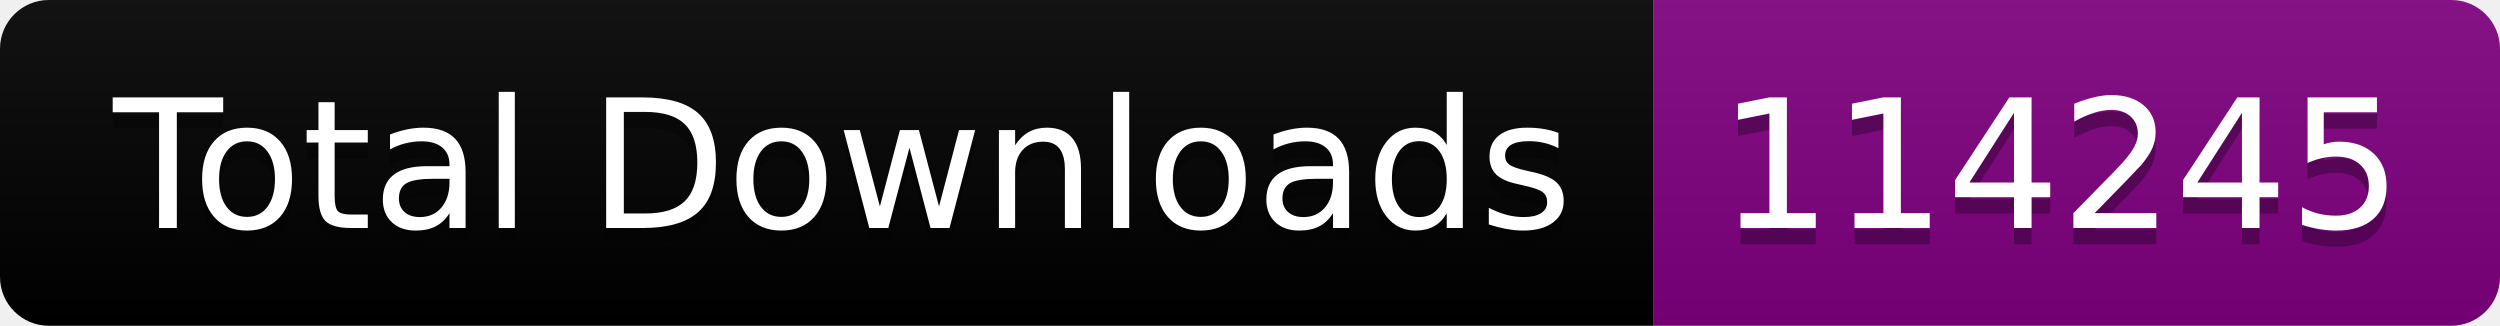
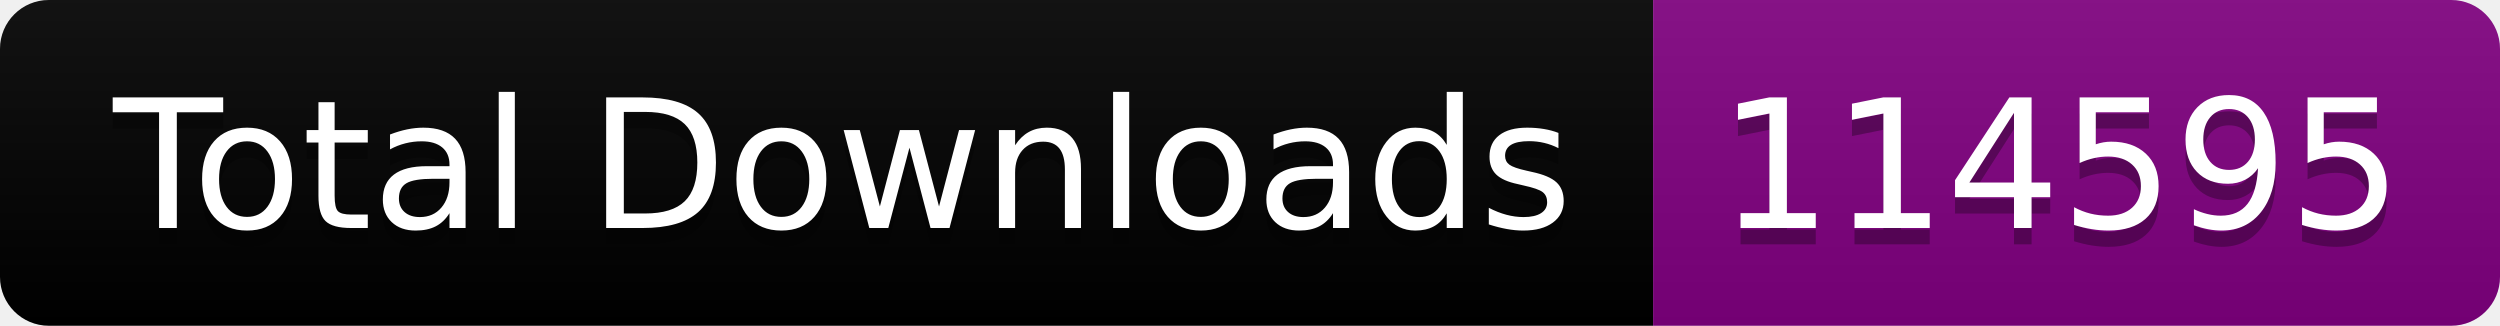
<svg xmlns="http://www.w3.org/2000/svg" width="153.5" height="20">
  <linearGradient id="smooth" x2="0" y2="100%">
    <stop offset="0" stop-color="#bbb" stop-opacity=".1" />
    <stop offset="1" stop-opacity=".1" />
  </linearGradient>
  <clipPath id="round">
    <rect width="153.5" height="20" rx="3" fill="#fff" />
  </clipPath>
  <g clip-path="url(#round)">
    <rect width="101.5" height="20" fill="black" />
    <rect x="101.5" width="52.0" height="20" fill="purple" />
    <rect width="153.5" height="20" fill="url(#smooth)" />
  </g>
  <g fill="#fff" text-anchor="middle" font-family="DejaVu Sans,Verdana,Geneva,sans-serif" font-size="110">
    <text x="517.5" y="150" fill="#010101" fill-opacity=".3" transform="scale(0.1)" textLength="915.0" lengthAdjust="spacing">Total Downloads</text>
    <text x="517.5" y="140" transform="scale(0.1)" textLength="915.0" lengthAdjust="spacing">Total Downloads</text>
-     <text x="1265.0" y="150" fill="#010101" fill-opacity=".3" transform="scale(0.1)" textLength="420.0" lengthAdjust="spacing">114245</text>
-     <text x="1265.0" y="140" transform="scale(0.1)" textLength="420.0" lengthAdjust="spacing">114245</text>
+     <text x="1265.0" y="150" fill="#010101" fill-opacity=".3" transform="scale(0.1)" textLength="420.0" lengthAdjust="spacing">114595</text>
+     <text x="1265.0" y="140" transform="scale(0.1)" textLength="420.0" lengthAdjust="spacing">114595</text>
  </g>
</svg>
